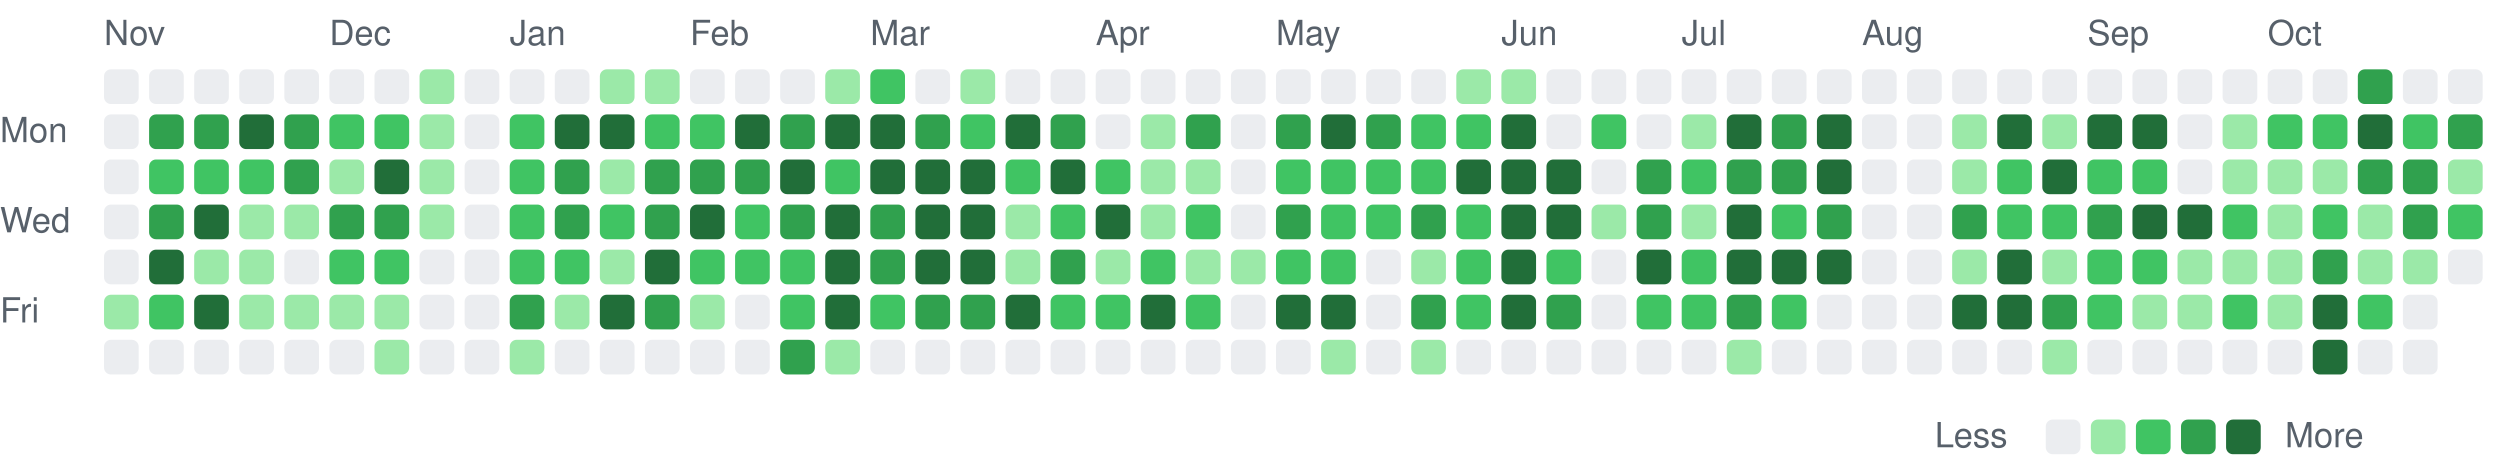
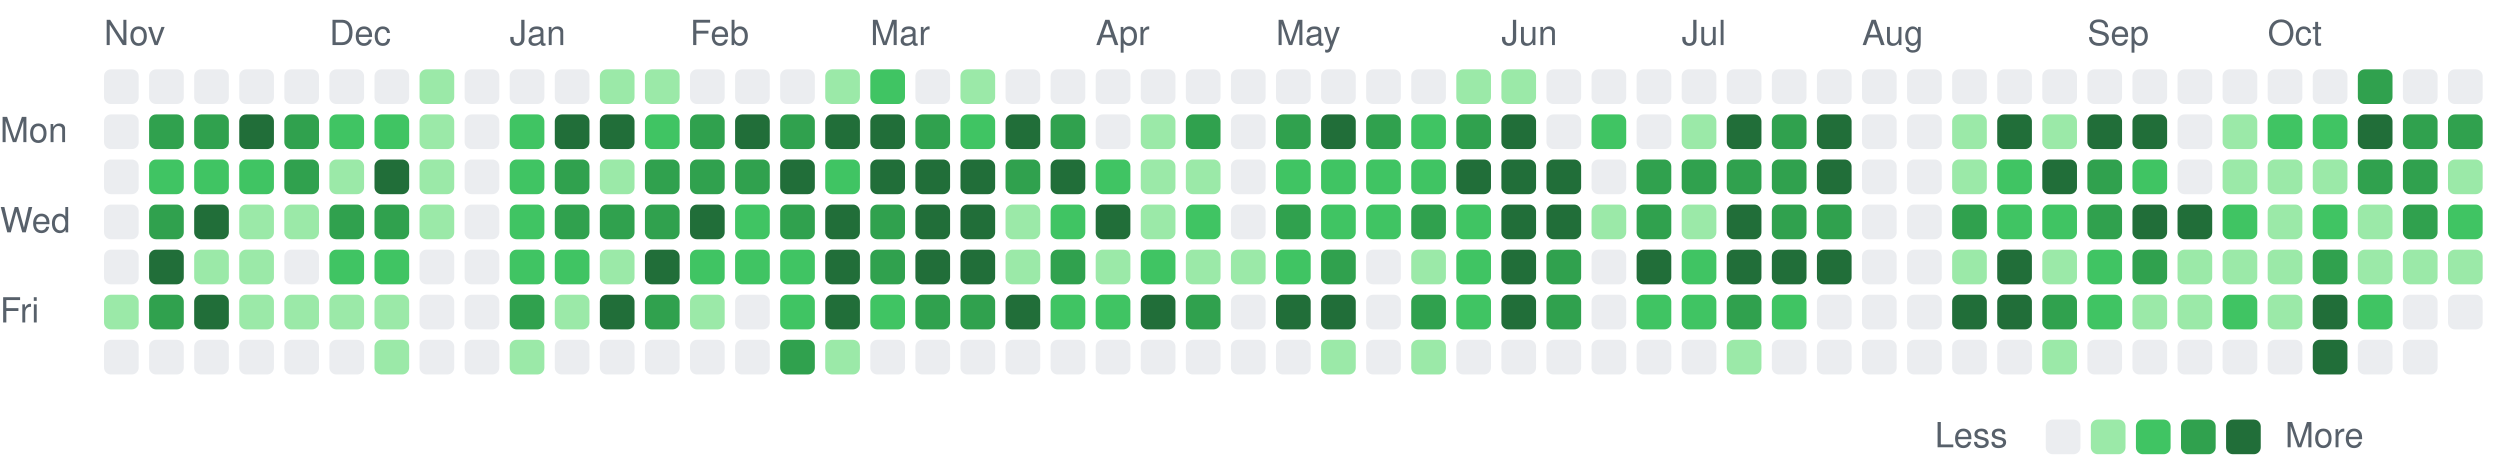
<svg xmlns="http://www.w3.org/2000/svg" viewBox="0 0 721 135" width="721" height="135" role="img" aria-label="Combined GitHub and GitLab contributions over the last year">
  <style>
text { font: 10px -apple-system, BlinkMacSystemFont, 'Segoe UI', Helvetica, Arial, sans-serif; fill: #57606a; }
.c0 { fill: #ebedf0; }
.c1 { fill: #9be9a8; }
.c2 { fill: #40c463; }
.c3 { fill: #30a14e; }
.c4 { fill: #216e39; }
@media (prefers-color-scheme: dark) {
text { fill: #acacac; }
.c0 { fill: #373737; }
.c1 { fill: #0e4429; }
.c2 { fill: #006d32; }
.c3 { fill: #26a641; }
.c4 { fill: #39d353; }
}
</style>
  <text x="30" y="13">Nov</text>
  <text x="95" y="13">Dec</text>
  <text x="147" y="13">Jan</text>
  <text x="199" y="13">Feb</text>
  <text x="251" y="13">Mar</text>
  <text x="316" y="13">Apr</text>
  <text x="368" y="13">May</text>
  <text x="433" y="13">Jun</text>
  <text x="485" y="13">Jul</text>
  <text x="537" y="13">Aug</text>
  <text x="602" y="13">Sep</text>
  <text x="654" y="13">Oct</text>
  <text x="0" y="41">Mon</text>
  <text x="0" y="67">Wed</text>
  <text x="0" y="93">Fri</text>
  <rect class="c0" x="30" y="20" width="10" height="10" rx="2" />
  <rect class="c0" x="30" y="33" width="10" height="10" rx="2" />
  <rect class="c0" x="30" y="46" width="10" height="10" rx="2" />
  <rect class="c0" x="30" y="59" width="10" height="10" rx="2" />
  <rect class="c0" x="30" y="72" width="10" height="10" rx="2" />
  <rect class="c1" x="30" y="85" width="10" height="10" rx="2" />
  <rect class="c0" x="30" y="98" width="10" height="10" rx="2" />
  <rect class="c0" x="43" y="20" width="10" height="10" rx="2" />
  <rect class="c3" x="43" y="33" width="10" height="10" rx="2" />
  <rect class="c2" x="43" y="46" width="10" height="10" rx="2" />
  <rect class="c3" x="43" y="59" width="10" height="10" rx="2" />
  <rect class="c4" x="43" y="72" width="10" height="10" rx="2" />
-   <rect class="c2" x="43" y="85" width="10" height="10" rx="2" />
+   <rect class="c3" x="43" y="85" width="10" height="10" rx="2" />
  <rect class="c0" x="43" y="98" width="10" height="10" rx="2" />
  <rect class="c0" x="56" y="20" width="10" height="10" rx="2" />
  <rect class="c3" x="56" y="33" width="10" height="10" rx="2" />
  <rect class="c2" x="56" y="46" width="10" height="10" rx="2" />
  <rect class="c4" x="56" y="59" width="10" height="10" rx="2" />
  <rect class="c1" x="56" y="72" width="10" height="10" rx="2" />
  <rect class="c4" x="56" y="85" width="10" height="10" rx="2" />
  <rect class="c0" x="56" y="98" width="10" height="10" rx="2" />
  <rect class="c0" x="69" y="20" width="10" height="10" rx="2" />
  <rect class="c4" x="69" y="33" width="10" height="10" rx="2" />
  <rect class="c2" x="69" y="46" width="10" height="10" rx="2" />
  <rect class="c1" x="69" y="59" width="10" height="10" rx="2" />
  <rect class="c1" x="69" y="72" width="10" height="10" rx="2" />
  <rect class="c1" x="69" y="85" width="10" height="10" rx="2" />
  <rect class="c0" x="69" y="98" width="10" height="10" rx="2" />
  <rect class="c0" x="82" y="20" width="10" height="10" rx="2" />
  <rect class="c3" x="82" y="33" width="10" height="10" rx="2" />
  <rect class="c3" x="82" y="46" width="10" height="10" rx="2" />
  <rect class="c1" x="82" y="59" width="10" height="10" rx="2" />
  <rect class="c0" x="82" y="72" width="10" height="10" rx="2" />
  <rect class="c1" x="82" y="85" width="10" height="10" rx="2" />
  <rect class="c0" x="82" y="98" width="10" height="10" rx="2" />
  <rect class="c0" x="95" y="20" width="10" height="10" rx="2" />
  <rect class="c2" x="95" y="33" width="10" height="10" rx="2" />
  <rect class="c1" x="95" y="46" width="10" height="10" rx="2" />
  <rect class="c3" x="95" y="59" width="10" height="10" rx="2" />
  <rect class="c2" x="95" y="72" width="10" height="10" rx="2" />
  <rect class="c1" x="95" y="85" width="10" height="10" rx="2" />
  <rect class="c0" x="95" y="98" width="10" height="10" rx="2" />
  <rect class="c0" x="108" y="20" width="10" height="10" rx="2" />
  <rect class="c2" x="108" y="33" width="10" height="10" rx="2" />
  <rect class="c4" x="108" y="46" width="10" height="10" rx="2" />
  <rect class="c3" x="108" y="59" width="10" height="10" rx="2" />
  <rect class="c2" x="108" y="72" width="10" height="10" rx="2" />
  <rect class="c1" x="108" y="85" width="10" height="10" rx="2" />
  <rect class="c1" x="108" y="98" width="10" height="10" rx="2" />
  <rect class="c1" x="121" y="20" width="10" height="10" rx="2" />
  <rect class="c1" x="121" y="33" width="10" height="10" rx="2" />
  <rect class="c1" x="121" y="46" width="10" height="10" rx="2" />
  <rect class="c1" x="121" y="59" width="10" height="10" rx="2" />
  <rect class="c0" x="121" y="72" width="10" height="10" rx="2" />
  <rect class="c0" x="121" y="85" width="10" height="10" rx="2" />
  <rect class="c0" x="121" y="98" width="10" height="10" rx="2" />
  <rect class="c0" x="134" y="20" width="10" height="10" rx="2" />
  <rect class="c0" x="134" y="33" width="10" height="10" rx="2" />
  <rect class="c0" x="134" y="46" width="10" height="10" rx="2" />
  <rect class="c0" x="134" y="59" width="10" height="10" rx="2" />
  <rect class="c0" x="134" y="72" width="10" height="10" rx="2" />
  <rect class="c0" x="134" y="85" width="10" height="10" rx="2" />
  <rect class="c0" x="134" y="98" width="10" height="10" rx="2" />
  <rect class="c0" x="147" y="20" width="10" height="10" rx="2" />
  <rect class="c2" x="147" y="33" width="10" height="10" rx="2" />
  <rect class="c2" x="147" y="46" width="10" height="10" rx="2" />
  <rect class="c2" x="147" y="59" width="10" height="10" rx="2" />
  <rect class="c2" x="147" y="72" width="10" height="10" rx="2" />
  <rect class="c3" x="147" y="85" width="10" height="10" rx="2" />
  <rect class="c1" x="147" y="98" width="10" height="10" rx="2" />
  <rect class="c0" x="160" y="20" width="10" height="10" rx="2" />
  <rect class="c4" x="160" y="33" width="10" height="10" rx="2" />
  <rect class="c3" x="160" y="46" width="10" height="10" rx="2" />
  <rect class="c3" x="160" y="59" width="10" height="10" rx="2" />
  <rect class="c2" x="160" y="72" width="10" height="10" rx="2" />
  <rect class="c1" x="160" y="85" width="10" height="10" rx="2" />
  <rect class="c0" x="160" y="98" width="10" height="10" rx="2" />
  <rect class="c1" x="173" y="20" width="10" height="10" rx="2" />
  <rect class="c4" x="173" y="33" width="10" height="10" rx="2" />
  <rect class="c1" x="173" y="46" width="10" height="10" rx="2" />
-   <rect class="c2" x="173" y="59" width="10" height="10" rx="2" />
+   <rect class="c3" x="173" y="59" width="10" height="10" rx="2" />
  <rect class="c1" x="173" y="72" width="10" height="10" rx="2" />
  <rect class="c4" x="173" y="85" width="10" height="10" rx="2" />
  <rect class="c0" x="173" y="98" width="10" height="10" rx="2" />
  <rect class="c1" x="186" y="20" width="10" height="10" rx="2" />
  <rect class="c2" x="186" y="33" width="10" height="10" rx="2" />
  <rect class="c3" x="186" y="46" width="10" height="10" rx="2" />
  <rect class="c3" x="186" y="59" width="10" height="10" rx="2" />
  <rect class="c4" x="186" y="72" width="10" height="10" rx="2" />
  <rect class="c3" x="186" y="85" width="10" height="10" rx="2" />
  <rect class="c0" x="186" y="98" width="10" height="10" rx="2" />
  <rect class="c0" x="199" y="20" width="10" height="10" rx="2" />
-   <rect class="c2" x="199" y="33" width="10" height="10" rx="2" />
+   <rect class="c3" x="199" y="33" width="10" height="10" rx="2" />
  <rect class="c3" x="199" y="46" width="10" height="10" rx="2" />
  <rect class="c4" x="199" y="59" width="10" height="10" rx="2" />
  <rect class="c2" x="199" y="72" width="10" height="10" rx="2" />
  <rect class="c1" x="199" y="85" width="10" height="10" rx="2" />
  <rect class="c0" x="199" y="98" width="10" height="10" rx="2" />
  <rect class="c0" x="212" y="20" width="10" height="10" rx="2" />
  <rect class="c4" x="212" y="33" width="10" height="10" rx="2" />
  <rect class="c3" x="212" y="46" width="10" height="10" rx="2" />
  <rect class="c2" x="212" y="59" width="10" height="10" rx="2" />
  <rect class="c2" x="212" y="72" width="10" height="10" rx="2" />
  <rect class="c0" x="212" y="85" width="10" height="10" rx="2" />
  <rect class="c0" x="212" y="98" width="10" height="10" rx="2" />
  <rect class="c0" x="225" y="20" width="10" height="10" rx="2" />
  <rect class="c3" x="225" y="33" width="10" height="10" rx="2" />
  <rect class="c4" x="225" y="46" width="10" height="10" rx="2" />
  <rect class="c3" x="225" y="59" width="10" height="10" rx="2" />
  <rect class="c2" x="225" y="72" width="10" height="10" rx="2" />
  <rect class="c2" x="225" y="85" width="10" height="10" rx="2" />
  <rect class="c3" x="225" y="98" width="10" height="10" rx="2" />
  <rect class="c1" x="238" y="20" width="10" height="10" rx="2" />
  <rect class="c4" x="238" y="33" width="10" height="10" rx="2" />
  <rect class="c2" x="238" y="46" width="10" height="10" rx="2" />
  <rect class="c4" x="238" y="59" width="10" height="10" rx="2" />
  <rect class="c4" x="238" y="72" width="10" height="10" rx="2" />
  <rect class="c4" x="238" y="85" width="10" height="10" rx="2" />
  <rect class="c1" x="238" y="98" width="10" height="10" rx="2" />
  <rect class="c2" x="251" y="20" width="10" height="10" rx="2" />
  <rect class="c4" x="251" y="33" width="10" height="10" rx="2" />
  <rect class="c4" x="251" y="46" width="10" height="10" rx="2" />
  <rect class="c3" x="251" y="59" width="10" height="10" rx="2" />
  <rect class="c3" x="251" y="72" width="10" height="10" rx="2" />
  <rect class="c2" x="251" y="85" width="10" height="10" rx="2" />
  <rect class="c0" x="251" y="98" width="10" height="10" rx="2" />
  <rect class="c0" x="264" y="20" width="10" height="10" rx="2" />
  <rect class="c3" x="264" y="33" width="10" height="10" rx="2" />
  <rect class="c4" x="264" y="46" width="10" height="10" rx="2" />
  <rect class="c4" x="264" y="59" width="10" height="10" rx="2" />
  <rect class="c4" x="264" y="72" width="10" height="10" rx="2" />
  <rect class="c3" x="264" y="85" width="10" height="10" rx="2" />
  <rect class="c0" x="264" y="98" width="10" height="10" rx="2" />
  <rect class="c1" x="277" y="20" width="10" height="10" rx="2" />
  <rect class="c2" x="277" y="33" width="10" height="10" rx="2" />
  <rect class="c4" x="277" y="46" width="10" height="10" rx="2" />
  <rect class="c4" x="277" y="59" width="10" height="10" rx="2" />
  <rect class="c4" x="277" y="72" width="10" height="10" rx="2" />
  <rect class="c3" x="277" y="85" width="10" height="10" rx="2" />
  <rect class="c0" x="277" y="98" width="10" height="10" rx="2" />
  <rect class="c0" x="290" y="20" width="10" height="10" rx="2" />
  <rect class="c4" x="290" y="33" width="10" height="10" rx="2" />
-   <rect class="c2" x="290" y="46" width="10" height="10" rx="2" />
+   <rect class="c3" x="290" y="46" width="10" height="10" rx="2" />
  <rect class="c1" x="290" y="59" width="10" height="10" rx="2" />
  <rect class="c1" x="290" y="72" width="10" height="10" rx="2" />
  <rect class="c4" x="290" y="85" width="10" height="10" rx="2" />
  <rect class="c0" x="290" y="98" width="10" height="10" rx="2" />
  <rect class="c0" x="303" y="20" width="10" height="10" rx="2" />
  <rect class="c3" x="303" y="33" width="10" height="10" rx="2" />
  <rect class="c4" x="303" y="46" width="10" height="10" rx="2" />
  <rect class="c2" x="303" y="59" width="10" height="10" rx="2" />
  <rect class="c3" x="303" y="72" width="10" height="10" rx="2" />
  <rect class="c2" x="303" y="85" width="10" height="10" rx="2" />
  <rect class="c0" x="303" y="98" width="10" height="10" rx="2" />
  <rect class="c0" x="316" y="20" width="10" height="10" rx="2" />
  <rect class="c0" x="316" y="33" width="10" height="10" rx="2" />
  <rect class="c2" x="316" y="46" width="10" height="10" rx="2" />
  <rect class="c4" x="316" y="59" width="10" height="10" rx="2" />
  <rect class="c1" x="316" y="72" width="10" height="10" rx="2" />
  <rect class="c2" x="316" y="85" width="10" height="10" rx="2" />
  <rect class="c0" x="316" y="98" width="10" height="10" rx="2" />
  <rect class="c0" x="329" y="20" width="10" height="10" rx="2" />
  <rect class="c1" x="329" y="33" width="10" height="10" rx="2" />
  <rect class="c1" x="329" y="46" width="10" height="10" rx="2" />
  <rect class="c1" x="329" y="59" width="10" height="10" rx="2" />
  <rect class="c2" x="329" y="72" width="10" height="10" rx="2" />
  <rect class="c4" x="329" y="85" width="10" height="10" rx="2" />
  <rect class="c0" x="329" y="98" width="10" height="10" rx="2" />
  <rect class="c0" x="342" y="20" width="10" height="10" rx="2" />
  <rect class="c3" x="342" y="33" width="10" height="10" rx="2" />
  <rect class="c1" x="342" y="46" width="10" height="10" rx="2" />
  <rect class="c2" x="342" y="59" width="10" height="10" rx="2" />
  <rect class="c1" x="342" y="72" width="10" height="10" rx="2" />
-   <rect class="c2" x="342" y="85" width="10" height="10" rx="2" />
+   <rect class="c3" x="342" y="85" width="10" height="10" rx="2" />
  <rect class="c0" x="342" y="98" width="10" height="10" rx="2" />
  <rect class="c0" x="355" y="20" width="10" height="10" rx="2" />
  <rect class="c0" x="355" y="33" width="10" height="10" rx="2" />
  <rect class="c0" x="355" y="46" width="10" height="10" rx="2" />
  <rect class="c0" x="355" y="59" width="10" height="10" rx="2" />
  <rect class="c1" x="355" y="72" width="10" height="10" rx="2" />
  <rect class="c0" x="355" y="85" width="10" height="10" rx="2" />
  <rect class="c0" x="355" y="98" width="10" height="10" rx="2" />
  <rect class="c0" x="368" y="20" width="10" height="10" rx="2" />
  <rect class="c3" x="368" y="33" width="10" height="10" rx="2" />
  <rect class="c2" x="368" y="46" width="10" height="10" rx="2" />
  <rect class="c3" x="368" y="59" width="10" height="10" rx="2" />
  <rect class="c2" x="368" y="72" width="10" height="10" rx="2" />
  <rect class="c4" x="368" y="85" width="10" height="10" rx="2" />
  <rect class="c0" x="368" y="98" width="10" height="10" rx="2" />
  <rect class="c0" x="381" y="20" width="10" height="10" rx="2" />
  <rect class="c4" x="381" y="33" width="10" height="10" rx="2" />
  <rect class="c2" x="381" y="46" width="10" height="10" rx="2" />
  <rect class="c2" x="381" y="59" width="10" height="10" rx="2" />
-   <rect class="c2" x="381" y="72" width="10" height="10" rx="2" />
+   <rect class="c3" x="381" y="72" width="10" height="10" rx="2" />
  <rect class="c4" x="381" y="85" width="10" height="10" rx="2" />
  <rect class="c1" x="381" y="98" width="10" height="10" rx="2" />
  <rect class="c0" x="394" y="20" width="10" height="10" rx="2" />
  <rect class="c3" x="394" y="33" width="10" height="10" rx="2" />
  <rect class="c2" x="394" y="46" width="10" height="10" rx="2" />
  <rect class="c2" x="394" y="59" width="10" height="10" rx="2" />
  <rect class="c0" x="394" y="72" width="10" height="10" rx="2" />
  <rect class="c0" x="394" y="85" width="10" height="10" rx="2" />
  <rect class="c0" x="394" y="98" width="10" height="10" rx="2" />
  <rect class="c0" x="407" y="20" width="10" height="10" rx="2" />
  <rect class="c2" x="407" y="33" width="10" height="10" rx="2" />
  <rect class="c2" x="407" y="46" width="10" height="10" rx="2" />
  <rect class="c3" x="407" y="59" width="10" height="10" rx="2" />
  <rect class="c1" x="407" y="72" width="10" height="10" rx="2" />
  <rect class="c3" x="407" y="85" width="10" height="10" rx="2" />
  <rect class="c1" x="407" y="98" width="10" height="10" rx="2" />
  <rect class="c1" x="420" y="20" width="10" height="10" rx="2" />
-   <rect class="c2" x="420" y="33" width="10" height="10" rx="2" />
+   <rect class="c3" x="420" y="33" width="10" height="10" rx="2" />
  <rect class="c4" x="420" y="46" width="10" height="10" rx="2" />
  <rect class="c2" x="420" y="59" width="10" height="10" rx="2" />
  <rect class="c2" x="420" y="72" width="10" height="10" rx="2" />
  <rect class="c2" x="420" y="85" width="10" height="10" rx="2" />
  <rect class="c0" x="420" y="98" width="10" height="10" rx="2" />
  <rect class="c1" x="433" y="20" width="10" height="10" rx="2" />
  <rect class="c4" x="433" y="33" width="10" height="10" rx="2" />
  <rect class="c4" x="433" y="46" width="10" height="10" rx="2" />
  <rect class="c4" x="433" y="59" width="10" height="10" rx="2" />
  <rect class="c4" x="433" y="72" width="10" height="10" rx="2" />
  <rect class="c4" x="433" y="85" width="10" height="10" rx="2" />
  <rect class="c0" x="433" y="98" width="10" height="10" rx="2" />
  <rect class="c0" x="446" y="20" width="10" height="10" rx="2" />
  <rect class="c0" x="446" y="33" width="10" height="10" rx="2" />
  <rect class="c4" x="446" y="46" width="10" height="10" rx="2" />
  <rect class="c4" x="446" y="59" width="10" height="10" rx="2" />
-   <rect class="c2" x="446" y="72" width="10" height="10" rx="2" />
+   <rect class="c3" x="446" y="72" width="10" height="10" rx="2" />
  <rect class="c3" x="446" y="85" width="10" height="10" rx="2" />
  <rect class="c0" x="446" y="98" width="10" height="10" rx="2" />
  <rect class="c0" x="459" y="20" width="10" height="10" rx="2" />
  <rect class="c2" x="459" y="33" width="10" height="10" rx="2" />
  <rect class="c0" x="459" y="46" width="10" height="10" rx="2" />
  <rect class="c1" x="459" y="59" width="10" height="10" rx="2" />
  <rect class="c0" x="459" y="72" width="10" height="10" rx="2" />
  <rect class="c0" x="459" y="85" width="10" height="10" rx="2" />
  <rect class="c0" x="459" y="98" width="10" height="10" rx="2" />
  <rect class="c0" x="472" y="20" width="10" height="10" rx="2" />
  <rect class="c0" x="472" y="33" width="10" height="10" rx="2" />
  <rect class="c3" x="472" y="46" width="10" height="10" rx="2" />
  <rect class="c3" x="472" y="59" width="10" height="10" rx="2" />
  <rect class="c4" x="472" y="72" width="10" height="10" rx="2" />
  <rect class="c2" x="472" y="85" width="10" height="10" rx="2" />
  <rect class="c0" x="472" y="98" width="10" height="10" rx="2" />
  <rect class="c0" x="485" y="20" width="10" height="10" rx="2" />
  <rect class="c1" x="485" y="33" width="10" height="10" rx="2" />
-   <rect class="c2" x="485" y="46" width="10" height="10" rx="2" />
+   <rect class="c3" x="485" y="46" width="10" height="10" rx="2" />
  <rect class="c1" x="485" y="59" width="10" height="10" rx="2" />
  <rect class="c2" x="485" y="72" width="10" height="10" rx="2" />
  <rect class="c2" x="485" y="85" width="10" height="10" rx="2" />
  <rect class="c0" x="485" y="98" width="10" height="10" rx="2" />
  <rect class="c0" x="498" y="20" width="10" height="10" rx="2" />
  <rect class="c4" x="498" y="33" width="10" height="10" rx="2" />
  <rect class="c3" x="498" y="46" width="10" height="10" rx="2" />
  <rect class="c4" x="498" y="59" width="10" height="10" rx="2" />
  <rect class="c4" x="498" y="72" width="10" height="10" rx="2" />
  <rect class="c3" x="498" y="85" width="10" height="10" rx="2" />
  <rect class="c1" x="498" y="98" width="10" height="10" rx="2" />
  <rect class="c0" x="511" y="20" width="10" height="10" rx="2" />
  <rect class="c3" x="511" y="33" width="10" height="10" rx="2" />
  <rect class="c3" x="511" y="46" width="10" height="10" rx="2" />
-   <rect class="c2" x="511" y="59" width="10" height="10" rx="2" />
+   <rect class="c3" x="511" y="59" width="10" height="10" rx="2" />
  <rect class="c4" x="511" y="72" width="10" height="10" rx="2" />
  <rect class="c2" x="511" y="85" width="10" height="10" rx="2" />
  <rect class="c0" x="511" y="98" width="10" height="10" rx="2" />
  <rect class="c0" x="524" y="20" width="10" height="10" rx="2" />
  <rect class="c4" x="524" y="33" width="10" height="10" rx="2" />
  <rect class="c4" x="524" y="46" width="10" height="10" rx="2" />
  <rect class="c3" x="524" y="59" width="10" height="10" rx="2" />
  <rect class="c4" x="524" y="72" width="10" height="10" rx="2" />
  <rect class="c0" x="524" y="85" width="10" height="10" rx="2" />
  <rect class="c0" x="524" y="98" width="10" height="10" rx="2" />
  <rect class="c0" x="537" y="20" width="10" height="10" rx="2" />
  <rect class="c0" x="537" y="33" width="10" height="10" rx="2" />
  <rect class="c0" x="537" y="46" width="10" height="10" rx="2" />
  <rect class="c0" x="537" y="59" width="10" height="10" rx="2" />
  <rect class="c0" x="537" y="72" width="10" height="10" rx="2" />
  <rect class="c0" x="537" y="85" width="10" height="10" rx="2" />
  <rect class="c0" x="537" y="98" width="10" height="10" rx="2" />
  <rect class="c0" x="550" y="20" width="10" height="10" rx="2" />
  <rect class="c0" x="550" y="33" width="10" height="10" rx="2" />
  <rect class="c0" x="550" y="46" width="10" height="10" rx="2" />
  <rect class="c0" x="550" y="59" width="10" height="10" rx="2" />
  <rect class="c0" x="550" y="72" width="10" height="10" rx="2" />
  <rect class="c0" x="550" y="85" width="10" height="10" rx="2" />
  <rect class="c0" x="550" y="98" width="10" height="10" rx="2" />
  <rect class="c0" x="563" y="20" width="10" height="10" rx="2" />
  <rect class="c1" x="563" y="33" width="10" height="10" rx="2" />
  <rect class="c1" x="563" y="46" width="10" height="10" rx="2" />
  <rect class="c3" x="563" y="59" width="10" height="10" rx="2" />
  <rect class="c1" x="563" y="72" width="10" height="10" rx="2" />
  <rect class="c4" x="563" y="85" width="10" height="10" rx="2" />
  <rect class="c0" x="563" y="98" width="10" height="10" rx="2" />
  <rect class="c0" x="576" y="20" width="10" height="10" rx="2" />
  <rect class="c4" x="576" y="33" width="10" height="10" rx="2" />
  <rect class="c2" x="576" y="46" width="10" height="10" rx="2" />
  <rect class="c2" x="576" y="59" width="10" height="10" rx="2" />
  <rect class="c4" x="576" y="72" width="10" height="10" rx="2" />
  <rect class="c4" x="576" y="85" width="10" height="10" rx="2" />
  <rect class="c0" x="576" y="98" width="10" height="10" rx="2" />
  <rect class="c0" x="589" y="20" width="10" height="10" rx="2" />
  <rect class="c1" x="589" y="33" width="10" height="10" rx="2" />
  <rect class="c4" x="589" y="46" width="10" height="10" rx="2" />
  <rect class="c2" x="589" y="59" width="10" height="10" rx="2" />
  <rect class="c1" x="589" y="72" width="10" height="10" rx="2" />
  <rect class="c3" x="589" y="85" width="10" height="10" rx="2" />
  <rect class="c1" x="589" y="98" width="10" height="10" rx="2" />
  <rect class="c0" x="602" y="20" width="10" height="10" rx="2" />
  <rect class="c4" x="602" y="33" width="10" height="10" rx="2" />
-   <rect class="c2" x="602" y="46" width="10" height="10" rx="2" />
+   <rect class="c3" x="602" y="46" width="10" height="10" rx="2" />
  <rect class="c3" x="602" y="59" width="10" height="10" rx="2" />
  <rect class="c2" x="602" y="72" width="10" height="10" rx="2" />
  <rect class="c2" x="602" y="85" width="10" height="10" rx="2" />
  <rect class="c0" x="602" y="98" width="10" height="10" rx="2" />
  <rect class="c0" x="615" y="20" width="10" height="10" rx="2" />
  <rect class="c4" x="615" y="33" width="10" height="10" rx="2" />
  <rect class="c2" x="615" y="46" width="10" height="10" rx="2" />
  <rect class="c4" x="615" y="59" width="10" height="10" rx="2" />
-   <rect class="c2" x="615" y="72" width="10" height="10" rx="2" />
+   <rect class="c3" x="615" y="72" width="10" height="10" rx="2" />
  <rect class="c1" x="615" y="85" width="10" height="10" rx="2" />
  <rect class="c0" x="615" y="98" width="10" height="10" rx="2" />
  <rect class="c0" x="628" y="20" width="10" height="10" rx="2" />
  <rect class="c0" x="628" y="33" width="10" height="10" rx="2" />
  <rect class="c0" x="628" y="46" width="10" height="10" rx="2" />
  <rect class="c4" x="628" y="59" width="10" height="10" rx="2" />
  <rect class="c1" x="628" y="72" width="10" height="10" rx="2" />
  <rect class="c1" x="628" y="85" width="10" height="10" rx="2" />
  <rect class="c0" x="628" y="98" width="10" height="10" rx="2" />
  <rect class="c0" x="641" y="20" width="10" height="10" rx="2" />
  <rect class="c1" x="641" y="33" width="10" height="10" rx="2" />
  <rect class="c1" x="641" y="46" width="10" height="10" rx="2" />
  <rect class="c2" x="641" y="59" width="10" height="10" rx="2" />
  <rect class="c1" x="641" y="72" width="10" height="10" rx="2" />
  <rect class="c2" x="641" y="85" width="10" height="10" rx="2" />
  <rect class="c0" x="641" y="98" width="10" height="10" rx="2" />
  <rect class="c0" x="654" y="20" width="10" height="10" rx="2" />
  <rect class="c2" x="654" y="33" width="10" height="10" rx="2" />
  <rect class="c1" x="654" y="46" width="10" height="10" rx="2" />
  <rect class="c1" x="654" y="59" width="10" height="10" rx="2" />
  <rect class="c1" x="654" y="72" width="10" height="10" rx="2" />
  <rect class="c1" x="654" y="85" width="10" height="10" rx="2" />
  <rect class="c0" x="654" y="98" width="10" height="10" rx="2" />
  <rect class="c0" x="667" y="20" width="10" height="10" rx="2" />
  <rect class="c2" x="667" y="33" width="10" height="10" rx="2" />
  <rect class="c1" x="667" y="46" width="10" height="10" rx="2" />
  <rect class="c2" x="667" y="59" width="10" height="10" rx="2" />
  <rect class="c3" x="667" y="72" width="10" height="10" rx="2" />
  <rect class="c4" x="667" y="85" width="10" height="10" rx="2" />
  <rect class="c4" x="667" y="98" width="10" height="10" rx="2" />
  <rect class="c3" x="680" y="20" width="10" height="10" rx="2" />
  <rect class="c4" x="680" y="33" width="10" height="10" rx="2" />
  <rect class="c3" x="680" y="46" width="10" height="10" rx="2" />
  <rect class="c1" x="680" y="59" width="10" height="10" rx="2" />
  <rect class="c1" x="680" y="72" width="10" height="10" rx="2" />
  <rect class="c2" x="680" y="85" width="10" height="10" rx="2" />
  <rect class="c0" x="680" y="98" width="10" height="10" rx="2" />
  <rect class="c0" x="693" y="20" width="10" height="10" rx="2" />
-   <rect class="c2" x="693" y="33" width="10" height="10" rx="2" />
+   <rect class="c3" x="693" y="33" width="10" height="10" rx="2" />
  <rect class="c3" x="693" y="46" width="10" height="10" rx="2" />
  <rect class="c3" x="693" y="59" width="10" height="10" rx="2" />
  <rect class="c1" x="693" y="72" width="10" height="10" rx="2" />
  <rect class="c0" x="693" y="85" width="10" height="10" rx="2" />
  <rect class="c0" x="693" y="98" width="10" height="10" rx="2" />
  <rect class="c0" x="706" y="20" width="10" height="10" rx="2" />
  <rect class="c3" x="706" y="33" width="10" height="10" rx="2" />
  <rect class="c1" x="706" y="46" width="10" height="10" rx="2" />
  <rect class="c2" x="706" y="59" width="10" height="10" rx="2" />
-   <rect class="c0" x="706" y="72" width="10" height="10" rx="2" />
+   <rect class="c1" x="706" y="72" width="10" height="10" rx="2" />
+   <rect class="c0" x="706" y="85" width="10" height="10" rx="2" />
  <text x="558" y="129">Less</text>
  <rect class="c0" x="590" y="121" width="10" height="10" rx="2" />
  <rect class="c1" x="603" y="121" width="10" height="10" rx="2" />
  <rect class="c2" x="616" y="121" width="10" height="10" rx="2" />
  <rect class="c3" x="629" y="121" width="10" height="10" rx="2" />
  <rect class="c4" x="642" y="121" width="10" height="10" rx="2" />
  <text x="659" y="129">More</text>
</svg>
